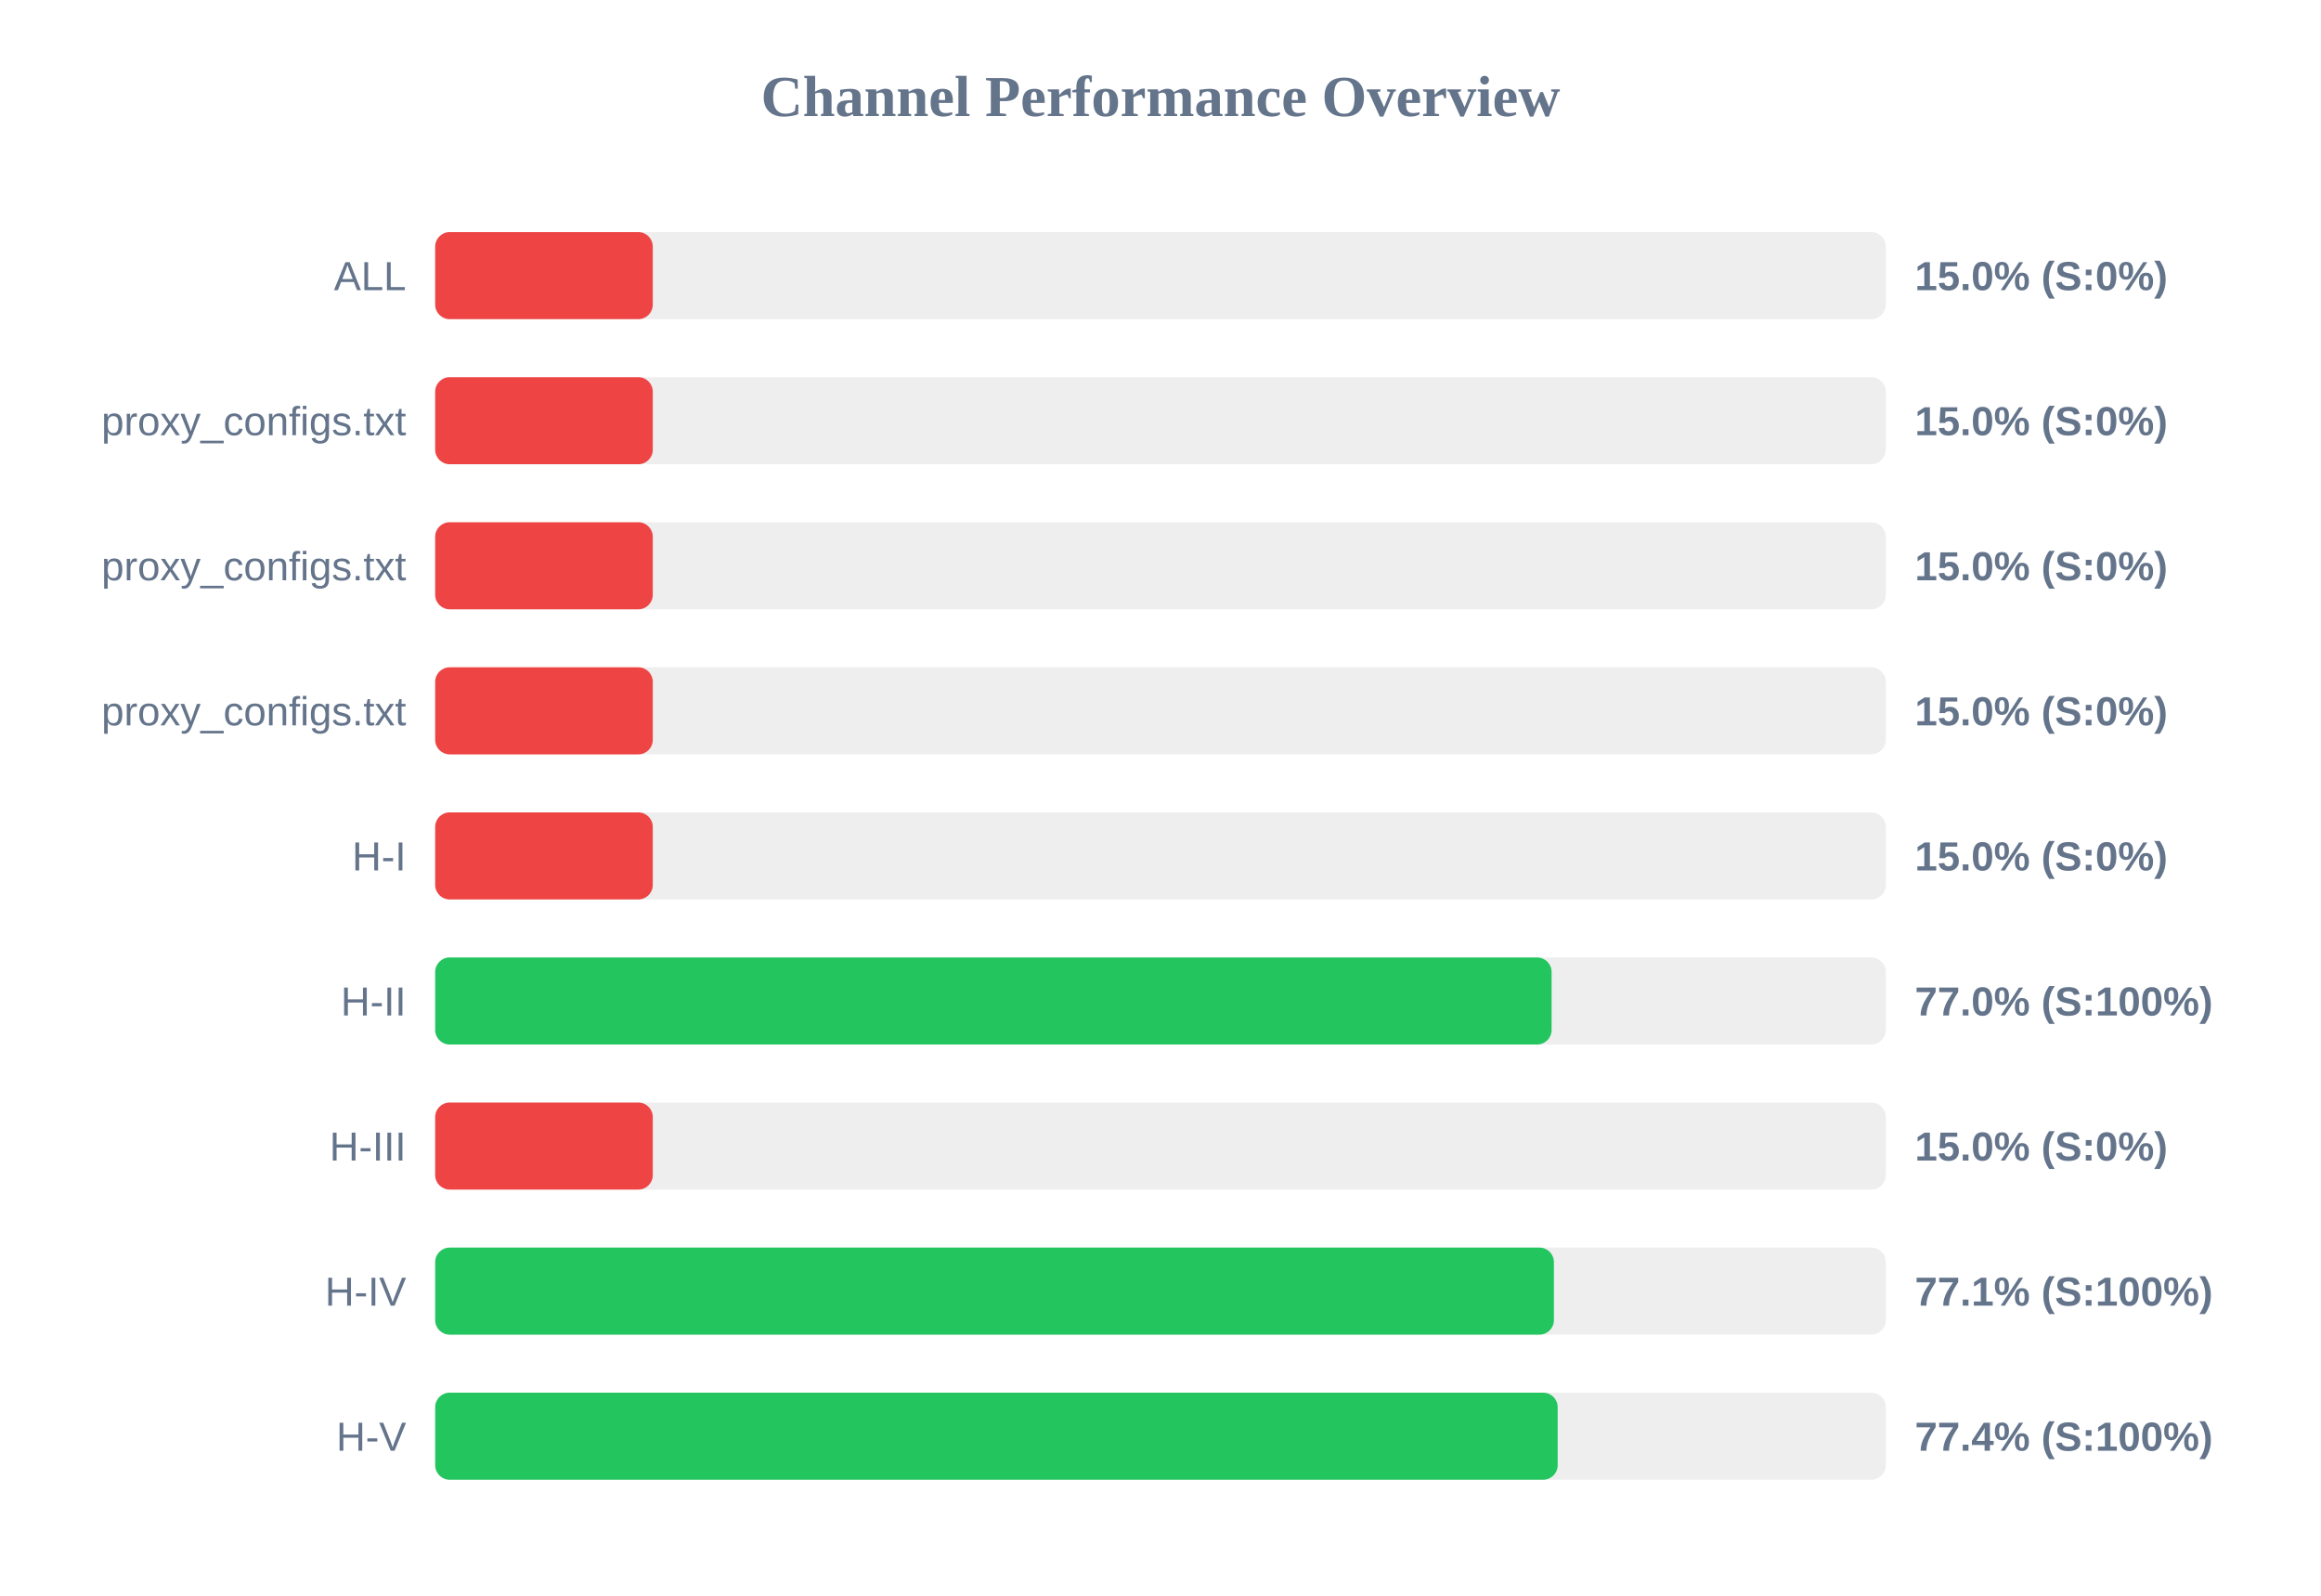
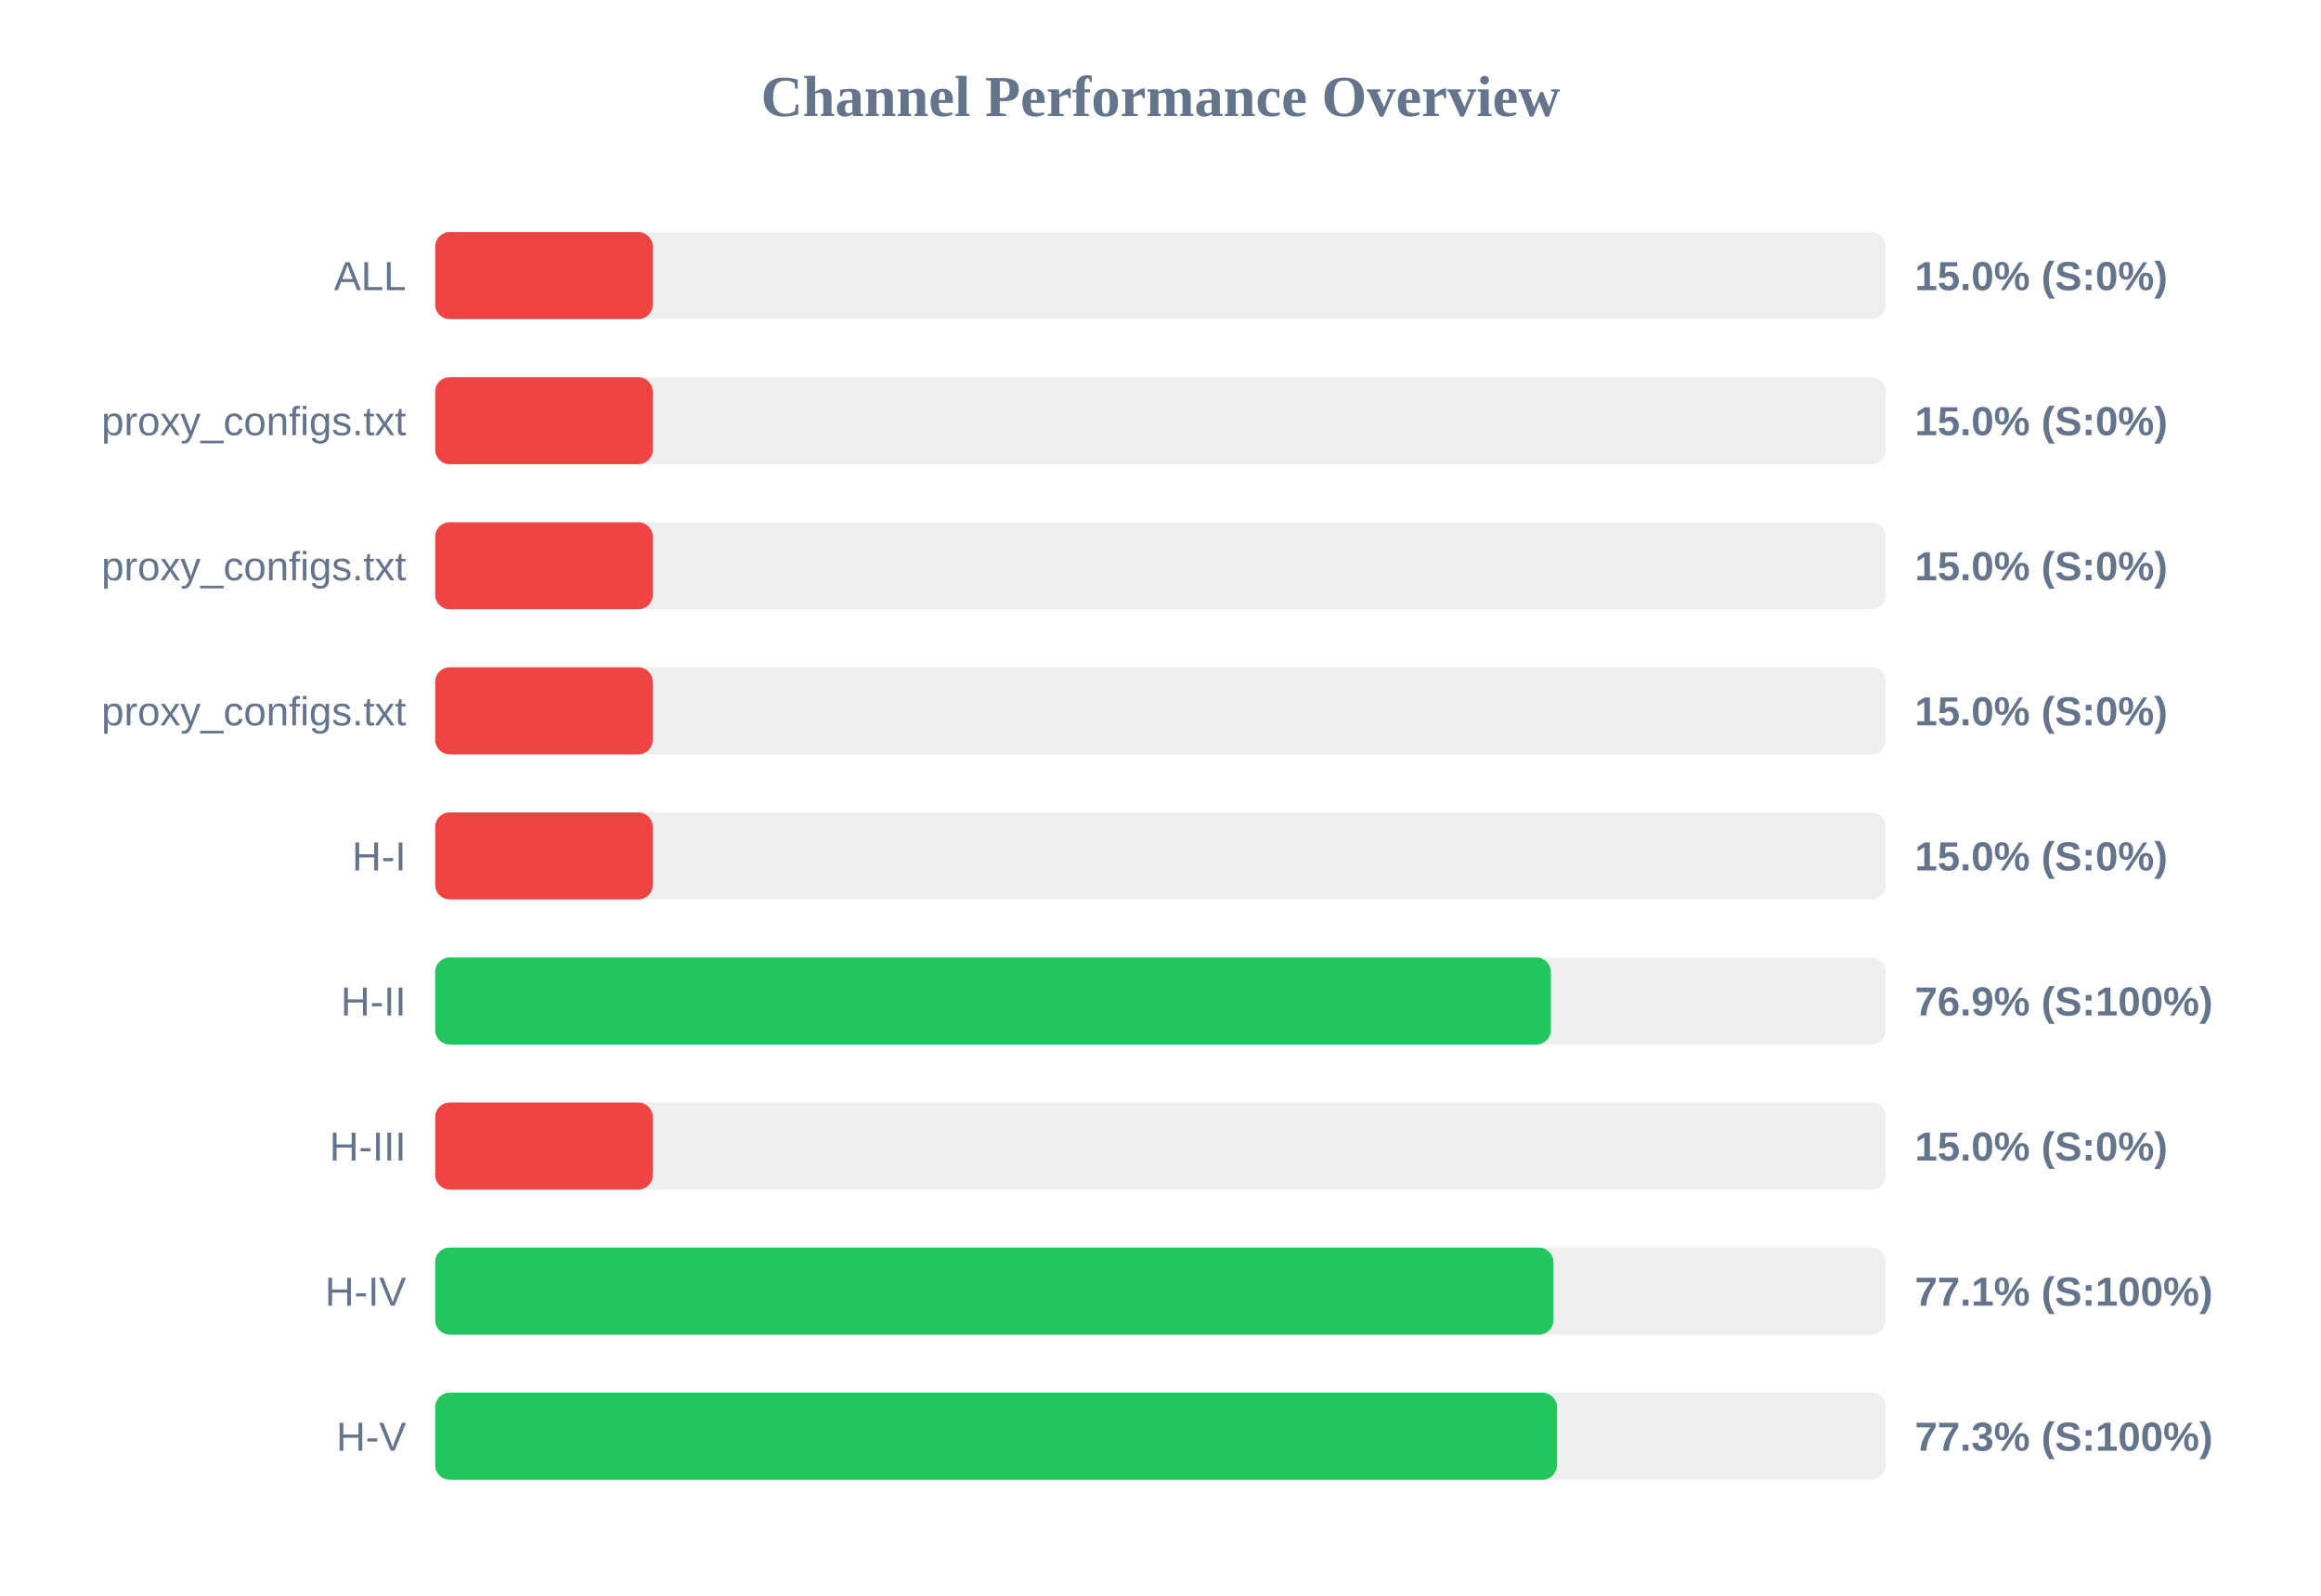
<svg xmlns="http://www.w3.org/2000/svg" width="800" height="550" version="1.1">
  <style>
        .row { font: 14px Arial; fill: #64748b; }
        .score { font: bold 14px Arial; fill: #64748b; }
    </style>
  <text x="400" y="40" text-anchor="middle" font-size="20px" font-weight="bold" fill="#64748b">Channel Performance Overview</text>
  <rect x="150" y="80" width="500" height="30" fill="#eee" rx="5" />
  <rect x="150" y="80" width="75.0" height="30" fill="#ef4444" rx="5" />
  <text x="140" y="100" text-anchor="end" class="row">ALL</text>
  <text x="660" y="100" text-anchor="start" class="score">15.0% (S:0%)</text>
  <rect x="150" y="130" width="500" height="30" fill="#eee" rx="5" />
  <rect x="150" y="130" width="75.0" height="30" fill="#ef4444" rx="5" />
  <text x="140" y="150" text-anchor="end" class="row">proxy_configs.txt</text>
  <text x="660" y="150" text-anchor="start" class="score">15.0% (S:0%)</text>
  <rect x="150" y="180" width="500" height="30" fill="#eee" rx="5" />
  <rect x="150" y="180" width="75.0" height="30" fill="#ef4444" rx="5" />
  <text x="140" y="200" text-anchor="end" class="row">proxy_configs.txt</text>
  <text x="660" y="200" text-anchor="start" class="score">15.0% (S:0%)</text>
  <rect x="150" y="230" width="500" height="30" fill="#eee" rx="5" />
  <rect x="150" y="230" width="75.0" height="30" fill="#ef4444" rx="5" />
  <text x="140" y="250" text-anchor="end" class="row">proxy_configs.txt</text>
  <text x="660" y="250" text-anchor="start" class="score">15.0% (S:0%)</text>
  <rect x="150" y="280" width="500" height="30" fill="#eee" rx="5" />
  <rect x="150" y="280" width="75.0" height="30" fill="#ef4444" rx="5" />
  <text x="140" y="300" text-anchor="end" class="row">H-I</text>
  <text x="660" y="300" text-anchor="start" class="score">15.0% (S:0%)</text>
  <rect x="150" y="330" width="500" height="30" fill="#eee" rx="5" />
-   <rect x="150" y="330" width="384.8" height="30" fill="#22c55e" rx="5" />
+   <rect x="150" y="330" width="384.55" height="30" fill="#22c55e" rx="5" />
  <text x="140" y="350" text-anchor="end" class="row">H-II</text>
-   <text x="660" y="350" text-anchor="start" class="score">77.0% (S:100%)</text>
+   <text x="660" y="350" text-anchor="start" class="score">76.9% (S:100%)</text>
  <rect x="150" y="380" width="500" height="30" fill="#eee" rx="5" />
  <rect x="150" y="380" width="75.0" height="30" fill="#ef4444" rx="5" />
  <text x="140" y="400" text-anchor="end" class="row">H-III</text>
  <text x="660" y="400" text-anchor="start" class="score">15.0% (S:0%)</text>
  <rect x="150" y="430" width="500" height="30" fill="#eee" rx="5" />
-   <rect x="150" y="430" width="385.6" height="30" fill="#22c55e" rx="5" />
+   <rect x="150" y="430" width="385.45" height="30" fill="#22c55e" rx="5" />
  <text x="140" y="450" text-anchor="end" class="row">H-IV</text>
  <text x="660" y="450" text-anchor="start" class="score">77.1% (S:100%)</text>
  <rect x="150" y="480" width="500" height="30" fill="#eee" rx="5" />
-   <rect x="150" y="480" width="386.9" height="30" fill="#22c55e" rx="5" />
+   <rect x="150" y="480" width="386.65" height="30" fill="#22c55e" rx="5" />
  <text x="140" y="500" text-anchor="end" class="row">H-V</text>
-   <text x="660" y="500" text-anchor="start" class="score">77.4% (S:100%)</text>
+   <text x="660" y="500" text-anchor="start" class="score">77.3% (S:100%)</text>
</svg>
